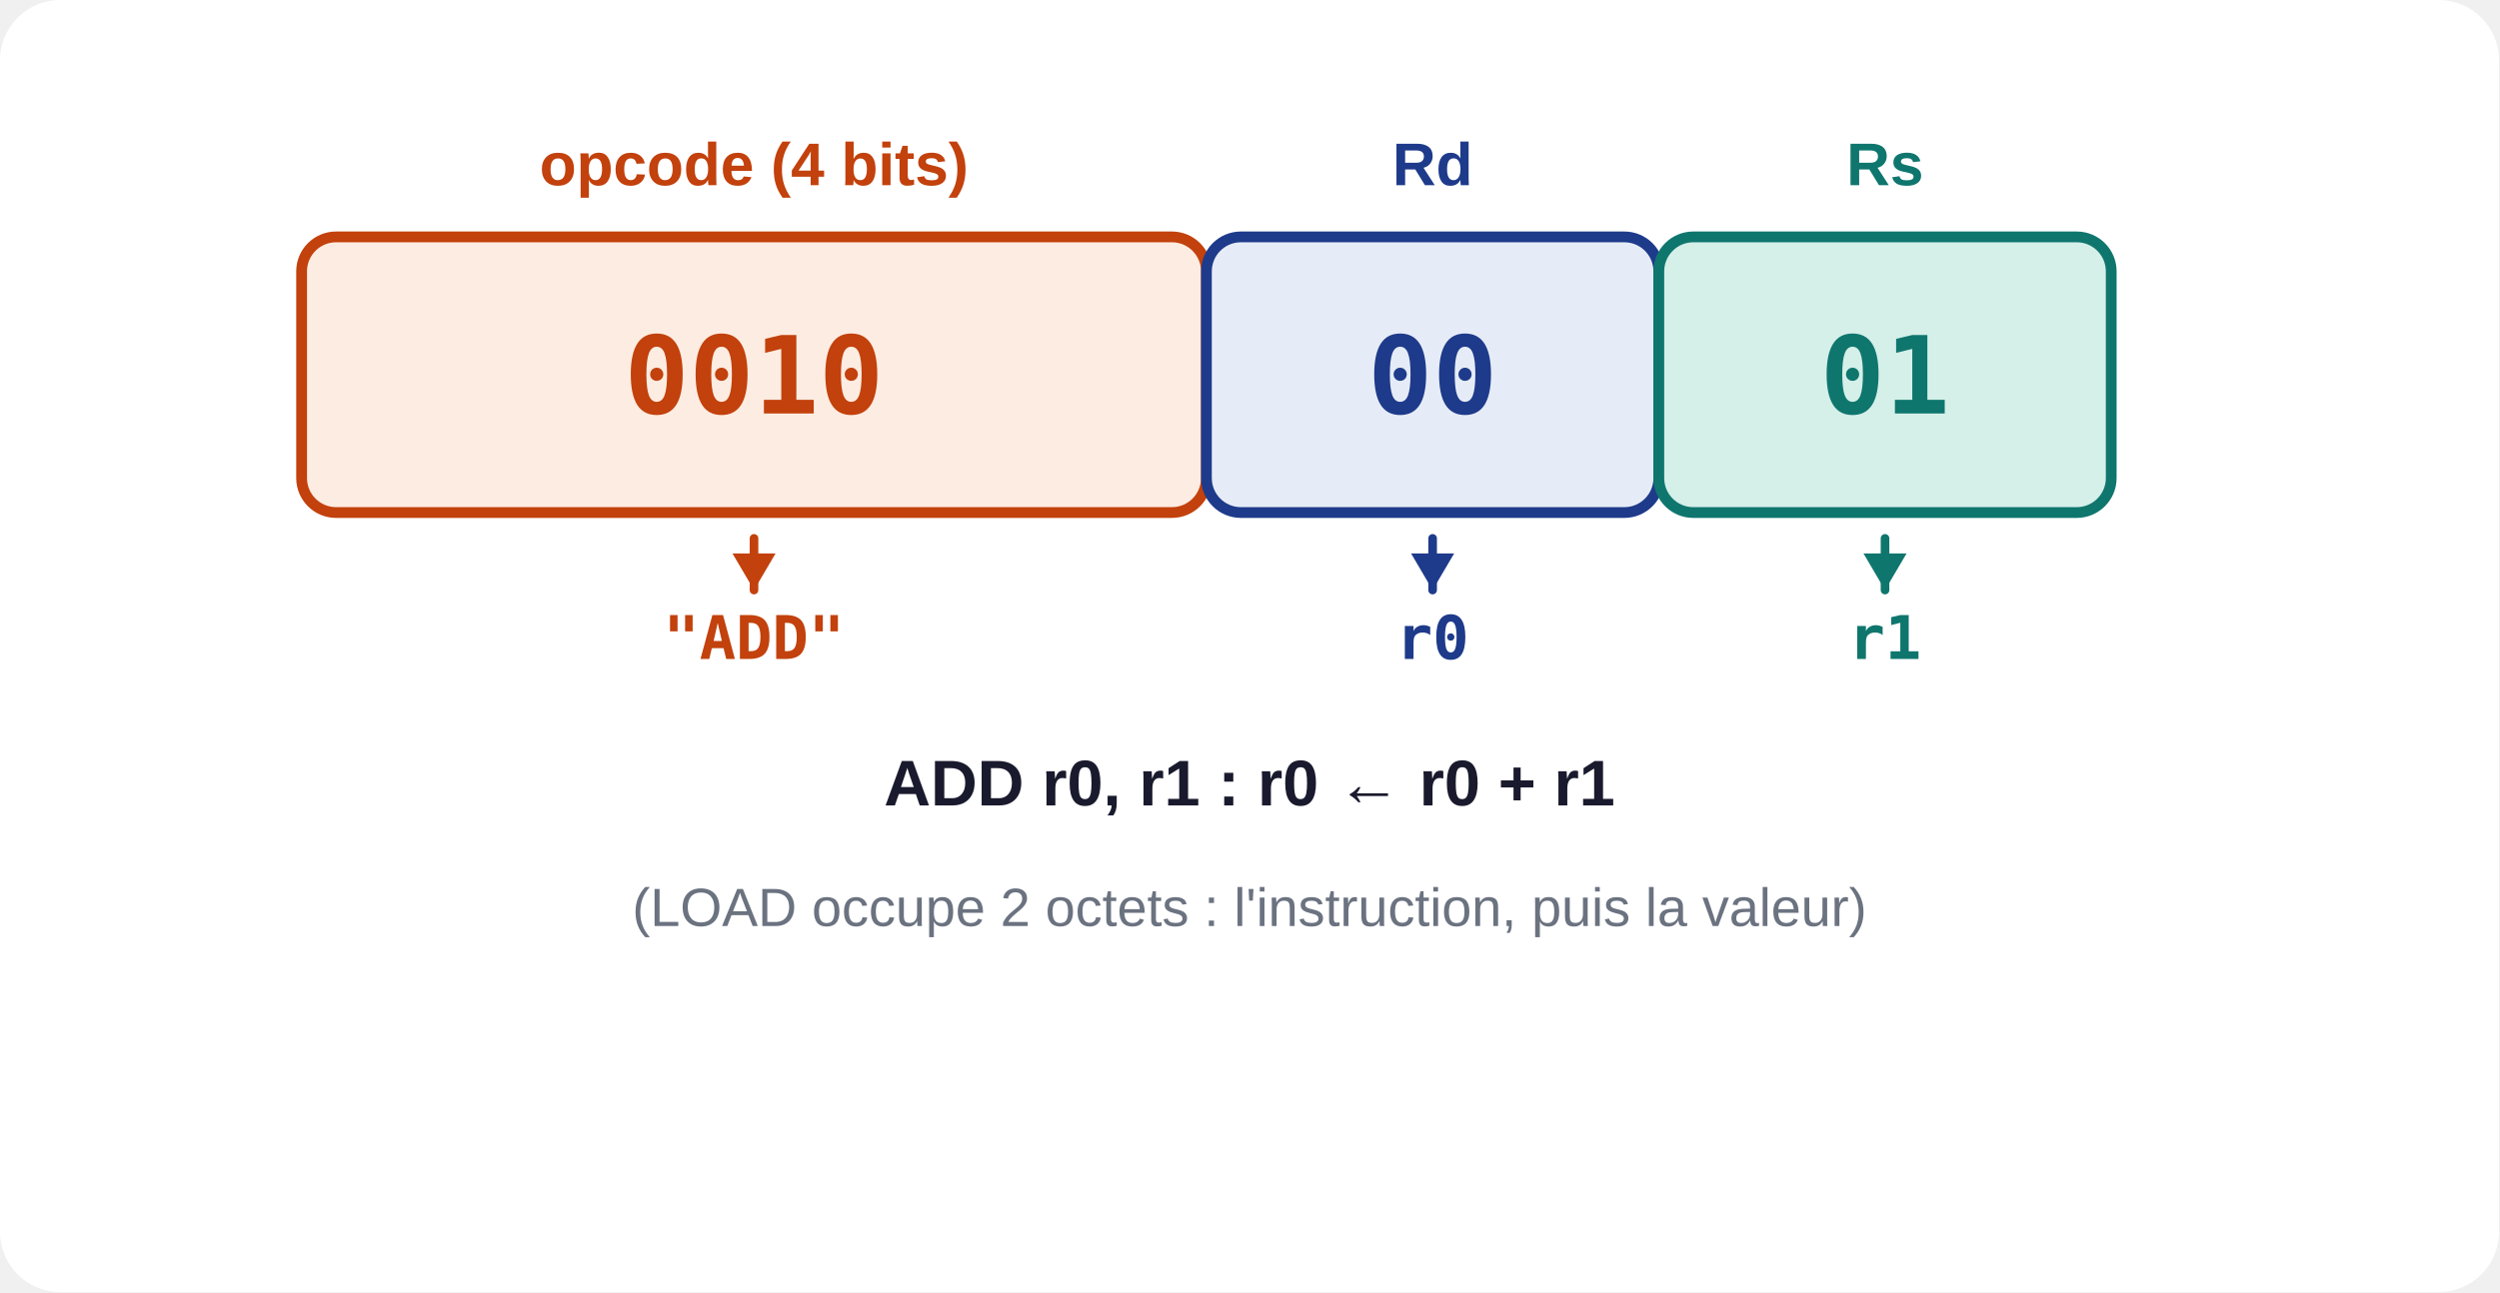
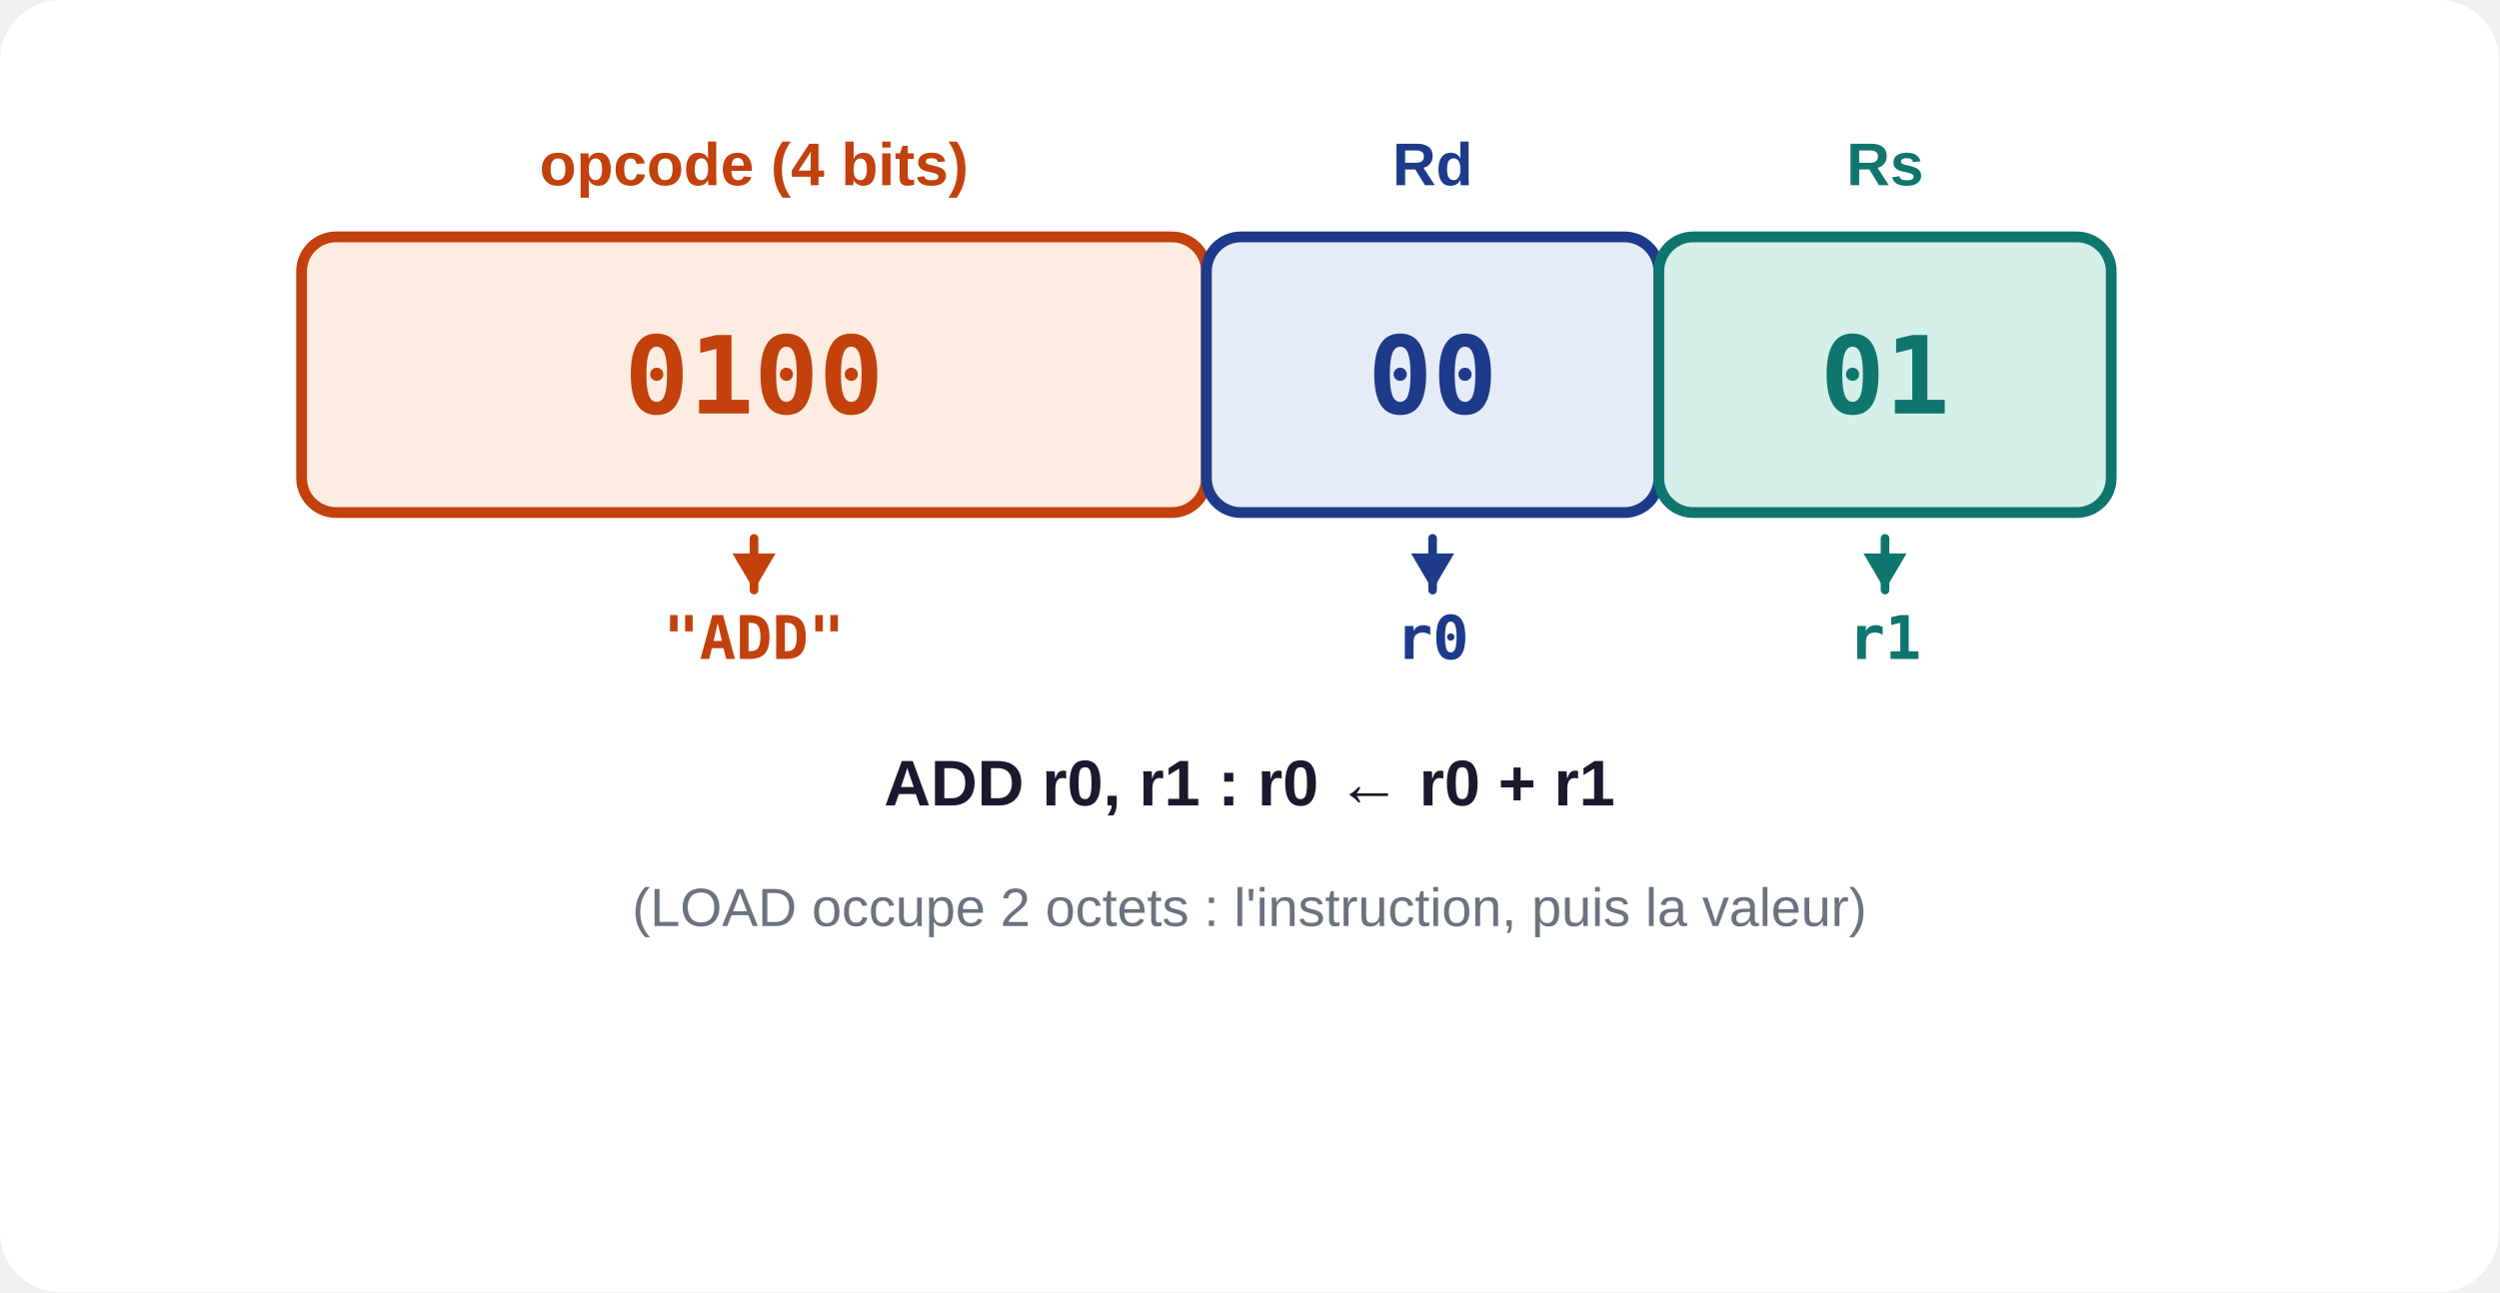
<svg xmlns="http://www.w3.org/2000/svg" viewBox="0 0 580 300">
  <rect width="580" height="300" rx="14" fill="white" />
  <rect x="70" y="55" width="210" height="64" rx="8" fill="#fdece1" stroke="#c2410c" stroke-width="2.5" />
-   <text x="175.0" y="96.0" font-family="Consolas,Menlo,monospace" font-size="25" fill="#c2410c" text-anchor="middle" font-weight="700">0010</text>
+   <text x="175.0" y="96.0" font-family="Consolas,Menlo,monospace" font-size="25" fill="#c2410c" text-anchor="middle" font-weight="700">0100</text>
  <rect x="280" y="55" width="105" height="64" rx="8" fill="#e6ecf7" stroke="#1e3a8a" stroke-width="2.5" />
  <text x="332.5" y="96.0" font-family="Consolas,Menlo,monospace" font-size="25" fill="#1e3a8a" text-anchor="middle" font-weight="700">00</text>
  <rect x="385" y="55" width="105" height="64" rx="8" fill="#d5efe9" stroke="#0f766e" stroke-width="2.5" />
  <text x="437.5" y="96.0" font-family="Consolas,Menlo,monospace" font-size="25" fill="#0f766e" text-anchor="middle" font-weight="700">01</text>
  <text x="175.0" y="43" font-family="Segoe UI,Arial,sans-serif" font-size="14" fill="#c2410c" text-anchor="middle" font-weight="600">opcode (4 bits)</text>
  <text x="332.5" y="43" font-family="Segoe UI,Arial,sans-serif" font-size="14" fill="#1e3a8a" text-anchor="middle" font-weight="600">Rd</text>
  <text x="437.5" y="43" font-family="Segoe UI,Arial,sans-serif" font-size="14" fill="#0f766e" text-anchor="middle" font-weight="600">Rs</text>
  <text x="175.0" y="153" font-family="Consolas,Menlo,monospace" font-size="14" fill="#c2410c" text-anchor="middle" font-weight="600">"ADD"</text>
  <line x1="175.0" y1="125" x2="175.0" y2="137" stroke="#c2410c" stroke-width="2" stroke-linecap="round" />
  <path d="M175.0,137 l-5,-8.5 l10,0 z" fill="#c2410c" />
  <text x="332.5" y="153" font-family="Consolas,Menlo,monospace" font-size="14" fill="#1e3a8a" text-anchor="middle" font-weight="600">r0</text>
  <line x1="332.5" y1="125" x2="332.5" y2="137" stroke="#1e3a8a" stroke-width="2" stroke-linecap="round" />
  <path d="M332.5,137 l-5,-8.5 l10,0 z" fill="#1e3a8a" />
  <text x="437.5" y="153" font-family="Consolas,Menlo,monospace" font-size="14" fill="#0f766e" text-anchor="middle" font-weight="600">r1</text>
  <line x1="437.5" y1="125" x2="437.5" y2="137" stroke="#0f766e" stroke-width="2" stroke-linecap="round" />
  <path d="M437.5,137 l-5,-8.5 l10,0 z" fill="#0f766e" />
  <text x="290.0" y="187" font-family="Segoe UI,Arial,sans-serif" font-size="15" fill="#1a1a2e" text-anchor="middle" font-weight="600">ADD r0, r1   :   r0 ← r0 + r1</text>
  <text x="290.0" y="215" font-family="Segoe UI,Arial,sans-serif" font-size="12.5" fill="#6b7280" text-anchor="middle" font-weight="400">(LOAD occupe 2 octets : l'instruction, puis la valeur)</text>
</svg>
